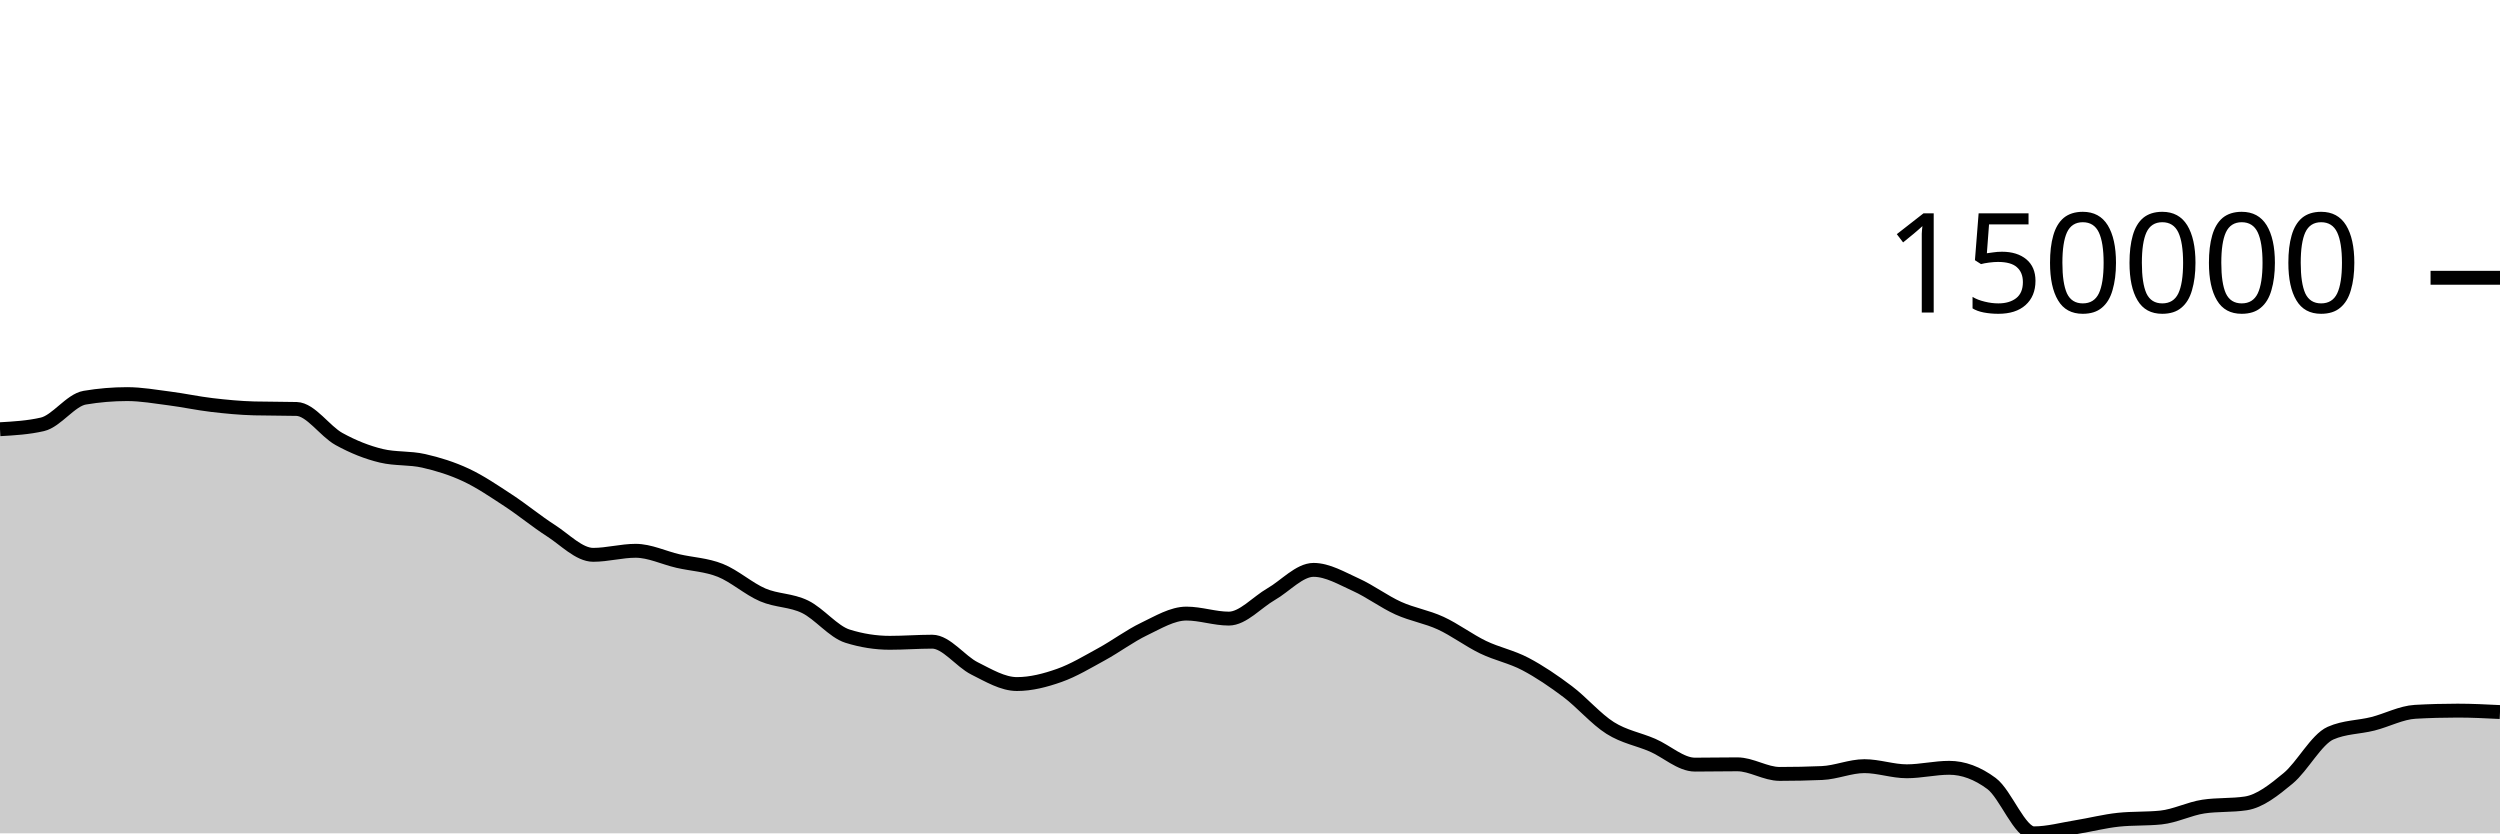
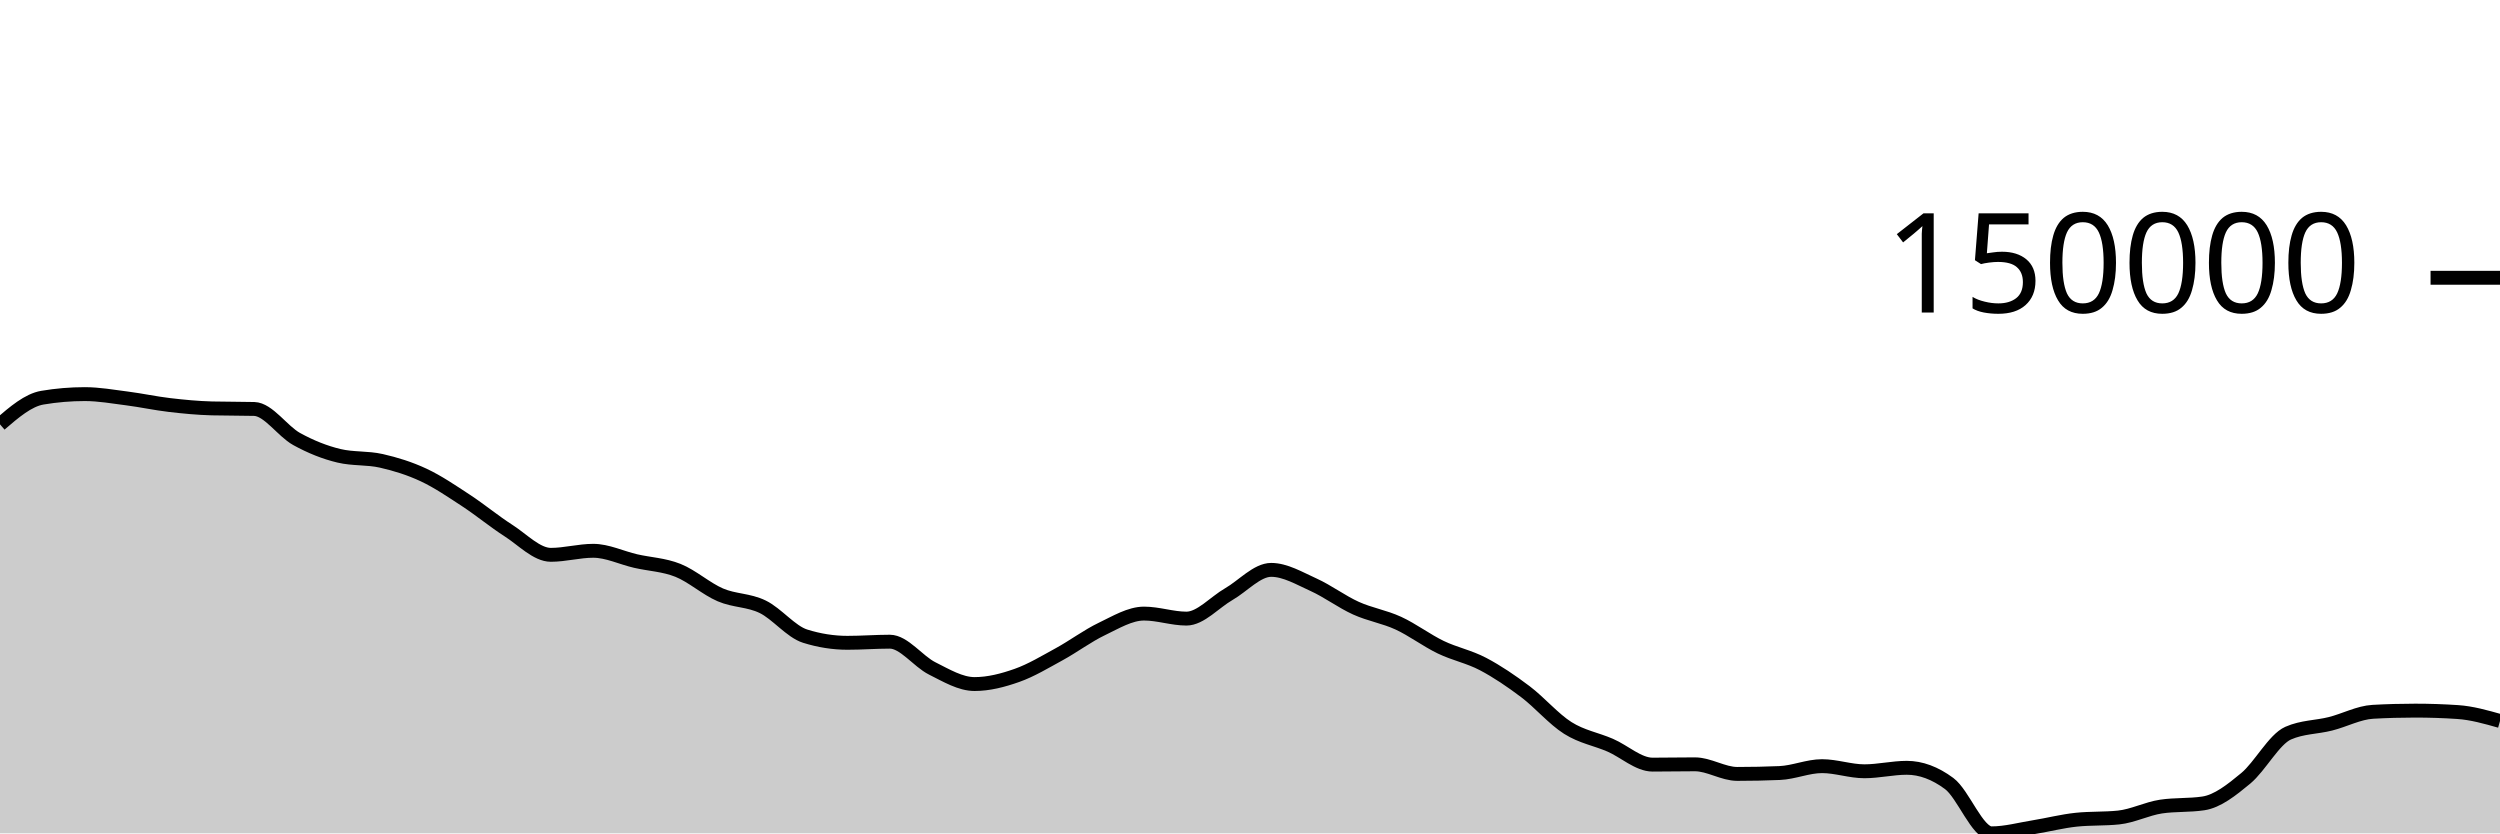
<svg xmlns="http://www.w3.org/2000/svg" viewBox="0 0 180 60">
  <g transform="translate(0,20)">
-     <path class="area" fill="rgba(0, 0, 0, 0.2)" d="M0,10.904C1.017,10.846,2.034,10.787,3.051,10.553C4.068,10.319,5.085,8.804,6.102,8.633C7.119,8.462,8.136,8.376,9.153,8.376C10.169,8.376,11.186,8.558,12.203,8.689C13.22,8.82,14.237,9.042,15.254,9.161C16.271,9.281,17.288,9.378,18.305,9.405C19.322,9.432,20.339,9.418,21.356,9.445C22.373,9.473,23.39,11.046,24.407,11.608C25.424,12.17,26.441,12.575,27.458,12.818C28.475,13.061,29.492,12.951,30.508,13.182C31.525,13.413,32.542,13.727,33.559,14.203C34.576,14.68,35.593,15.374,36.61,16.04C37.627,16.707,38.644,17.55,39.661,18.202C40.678,18.853,41.695,19.948,42.712,19.948C43.729,19.948,44.746,19.657,45.763,19.657C46.78,19.657,47.797,20.16,48.814,20.395C49.831,20.629,50.847,20.66,51.864,21.066C52.881,21.472,53.898,22.394,54.915,22.831C55.932,23.268,56.949,23.193,57.966,23.688C58.983,24.183,60,25.482,61.017,25.802C62.034,26.122,63.051,26.282,64.068,26.282C65.085,26.282,66.102,26.201,67.119,26.201C68.136,26.201,69.153,27.619,70.169,28.127C71.186,28.636,72.203,29.252,73.22,29.252C74.237,29.252,75.254,28.988,76.271,28.629C77.288,28.27,78.305,27.655,79.322,27.099C80.339,26.543,81.356,25.779,82.373,25.292C83.39,24.805,84.407,24.178,85.424,24.178C86.441,24.178,87.458,24.54,88.475,24.54C89.492,24.54,90.508,23.361,91.525,22.777C92.542,22.192,93.559,21.031,94.576,21.031C95.593,21.031,96.61,21.643,97.627,22.102C98.644,22.562,99.661,23.328,100.678,23.788C101.695,24.249,102.712,24.399,103.729,24.867C104.746,25.335,105.763,26.106,106.78,26.597C107.797,27.087,108.814,27.277,109.831,27.811C110.847,28.346,111.864,29.036,112.881,29.803C113.898,30.57,114.915,31.772,115.932,32.413C116.949,33.055,117.966,33.213,118.983,33.653C120,34.093,121.017,35.053,122.034,35.053C123.051,35.053,124.068,35.031,125.085,35.031C126.102,35.031,127.119,35.722,128.136,35.722C129.153,35.722,130.169,35.701,131.186,35.658C132.203,35.615,133.22,35.163,134.237,35.163C135.254,35.163,136.271,35.532,137.288,35.532C138.305,35.532,139.322,35.282,140.339,35.282C141.356,35.282,142.373,35.659,143.39,36.413C144.407,37.167,145.424,40,146.441,40C147.458,40,148.475,39.716,149.492,39.553C150.508,39.389,151.525,39.124,152.542,39.019C153.559,38.913,154.576,38.966,155.593,38.86C156.61,38.754,157.627,38.226,158.644,38.073C159.661,37.921,160.678,37.997,161.695,37.844C162.712,37.691,163.729,36.882,164.746,36.039C165.763,35.197,166.78,33.237,167.797,32.787C168.814,32.338,169.831,32.37,170.847,32.113C171.864,31.857,172.881,31.307,173.898,31.25C174.915,31.193,175.932,31.165,176.949,31.165C177.966,31.165,178.983,31.216,180,31.267L180,40C178.983,40,177.966,40,176.949,40C175.932,40,174.915,40,173.898,40C172.881,40,171.864,40,170.847,40C169.831,40,168.814,40,167.797,40C166.78,40,165.763,40,164.746,40C163.729,40,162.712,40,161.695,40C160.678,40,159.661,40,158.644,40C157.627,40,156.61,40,155.593,40C154.576,40,153.559,40,152.542,40C151.525,40,150.508,40,149.492,40C148.475,40,147.458,40,146.441,40C145.424,40,144.407,40,143.39,40C142.373,40,141.356,40,140.339,40C139.322,40,138.305,40,137.288,40C136.271,40,135.254,40,134.237,40C133.22,40,132.203,40,131.186,40C130.169,40,129.153,40,128.136,40C127.119,40,126.102,40,125.085,40C124.068,40,123.051,40,122.034,40C121.017,40,120,40,118.983,40C117.966,40,116.949,40,115.932,40C114.915,40,113.898,40,112.881,40C111.864,40,110.847,40,109.831,40C108.814,40,107.797,40,106.78,40C105.763,40,104.746,40,103.729,40C102.712,40,101.695,40,100.678,40C99.661,40,98.644,40,97.627,40C96.61,40,95.593,40,94.576,40C93.559,40,92.542,40,91.525,40C90.508,40,89.492,40,88.475,40C87.458,40,86.441,40,85.424,40C84.407,40,83.39,40,82.373,40C81.356,40,80.339,40,79.322,40C78.305,40,77.288,40,76.271,40C75.254,40,74.237,40,73.22,40C72.203,40,71.186,40,70.169,40C69.153,40,68.136,40,67.119,40C66.102,40,65.085,40,64.068,40C63.051,40,62.034,40,61.017,40C60,40,58.983,40,57.966,40C56.949,40,55.932,40,54.915,40C53.898,40,52.881,40,51.864,40C50.847,40,49.831,40,48.814,40C47.797,40,46.78,40,45.763,40C44.746,40,43.729,40,42.712,40C41.695,40,40.678,40,39.661,40C38.644,40,37.627,40,36.61,40C35.593,40,34.576,40,33.559,40C32.542,40,31.525,40,30.508,40C29.492,40,28.475,40,27.458,40C26.441,40,25.424,40,24.407,40C23.39,40,22.373,40,21.356,40C20.339,40,19.322,40,18.305,40C17.288,40,16.271,40,15.254,40C14.237,40,13.22,40,12.203,40C11.186,40,10.169,40,9.153,40C8.136,40,7.119,40,6.102,40C5.085,40,4.068,40,3.051,40C2.034,40,1.017,40,0,40Z" />
-     <path class="line" stroke="black" fill="none" d="M0,10.904C1.017,10.846,2.034,10.787,3.051,10.553C4.068,10.319,5.085,8.804,6.102,8.633C7.119,8.462,8.136,8.376,9.153,8.376C10.169,8.376,11.186,8.558,12.203,8.689C13.22,8.82,14.237,9.042,15.254,9.161C16.271,9.281,17.288,9.378,18.305,9.405C19.322,9.432,20.339,9.418,21.356,9.445C22.373,9.473,23.39,11.046,24.407,11.608C25.424,12.17,26.441,12.575,27.458,12.818C28.475,13.061,29.492,12.951,30.508,13.182C31.525,13.413,32.542,13.727,33.559,14.203C34.576,14.68,35.593,15.374,36.61,16.04C37.627,16.707,38.644,17.55,39.661,18.202C40.678,18.853,41.695,19.948,42.712,19.948C43.729,19.948,44.746,19.657,45.763,19.657C46.78,19.657,47.797,20.16,48.814,20.395C49.831,20.629,50.847,20.66,51.864,21.066C52.881,21.472,53.898,22.394,54.915,22.831C55.932,23.268,56.949,23.193,57.966,23.688C58.983,24.183,60,25.482,61.017,25.802C62.034,26.122,63.051,26.282,64.068,26.282C65.085,26.282,66.102,26.201,67.119,26.201C68.136,26.201,69.153,27.619,70.169,28.127C71.186,28.636,72.203,29.252,73.22,29.252C74.237,29.252,75.254,28.988,76.271,28.629C77.288,28.27,78.305,27.655,79.322,27.099C80.339,26.543,81.356,25.779,82.373,25.292C83.39,24.805,84.407,24.178,85.424,24.178C86.441,24.178,87.458,24.54,88.475,24.54C89.492,24.54,90.508,23.361,91.525,22.777C92.542,22.192,93.559,21.031,94.576,21.031C95.593,21.031,96.61,21.643,97.627,22.102C98.644,22.562,99.661,23.328,100.678,23.788C101.695,24.249,102.712,24.399,103.729,24.867C104.746,25.335,105.763,26.106,106.78,26.597C107.797,27.087,108.814,27.277,109.831,27.811C110.847,28.346,111.864,29.036,112.881,29.803C113.898,30.57,114.915,31.772,115.932,32.413C116.949,33.055,117.966,33.213,118.983,33.653C120,34.093,121.017,35.053,122.034,35.053C123.051,35.053,124.068,35.031,125.085,35.031C126.102,35.031,127.119,35.722,128.136,35.722C129.153,35.722,130.169,35.701,131.186,35.658C132.203,35.615,133.22,35.163,134.237,35.163C135.254,35.163,136.271,35.532,137.288,35.532C138.305,35.532,139.322,35.282,140.339,35.282C141.356,35.282,142.373,35.659,143.39,36.413C144.407,37.167,145.424,40,146.441,40C147.458,40,148.475,39.716,149.492,39.553C150.508,39.389,151.525,39.124,152.542,39.019C153.559,38.913,154.576,38.966,155.593,38.86C156.61,38.754,157.627,38.226,158.644,38.073C159.661,37.921,160.678,37.997,161.695,37.844C162.712,37.691,163.729,36.882,164.746,36.039C165.763,35.197,166.78,33.237,167.797,32.787C168.814,32.338,169.831,32.37,170.847,32.113C171.864,31.857,172.881,31.307,173.898,31.25C174.915,31.193,175.932,31.165,176.949,31.165C177.966,31.165,178.983,31.216,180,31.267" />
+     <path class="area" fill="rgba(0, 0, 0, 0.2)" d="M0,10.553C1.017,9.679,2.034,8.804,3.051,8.633C4.068,8.462,5.085,8.376,6.102,8.376C7.119,8.376,8.136,8.558,9.153,8.689C10.169,8.82,11.186,9.042,12.203,9.161C13.22,9.281,14.237,9.378,15.254,9.405C16.271,9.432,17.288,9.418,18.305,9.445C19.322,9.473,20.339,11.046,21.356,11.608C22.373,12.17,23.39,12.575,24.407,12.818C25.424,13.061,26.441,12.951,27.458,13.182C28.475,13.413,29.492,13.727,30.508,14.203C31.525,14.68,32.542,15.374,33.559,16.04C34.576,16.707,35.593,17.55,36.61,18.202C37.627,18.853,38.644,19.948,39.661,19.948C40.678,19.948,41.695,19.657,42.712,19.657C43.729,19.657,44.746,20.16,45.763,20.395C46.78,20.629,47.797,20.66,48.814,21.066C49.831,21.472,50.847,22.394,51.864,22.831C52.881,23.268,53.898,23.193,54.915,23.688C55.932,24.183,56.949,25.482,57.966,25.802C58.983,26.122,60,26.282,61.017,26.282C62.034,26.282,63.051,26.201,64.068,26.201C65.085,26.201,66.102,27.619,67.119,28.127C68.136,28.636,69.153,29.252,70.169,29.252C71.186,29.252,72.203,28.988,73.22,28.629C74.237,28.27,75.254,27.655,76.271,27.099C77.288,26.543,78.305,25.779,79.322,25.292C80.339,24.805,81.356,24.178,82.373,24.178C83.39,24.178,84.407,24.54,85.424,24.54C86.441,24.54,87.458,23.361,88.475,22.777C89.492,22.192,90.508,21.031,91.525,21.031C92.542,21.031,93.559,21.643,94.576,22.102C95.593,22.562,96.61,23.328,97.627,23.788C98.644,24.249,99.661,24.399,100.678,24.867C101.695,25.335,102.712,26.106,103.729,26.597C104.746,27.087,105.763,27.277,106.78,27.811C107.797,28.346,108.814,29.036,109.831,29.803C110.847,30.57,111.864,31.772,112.881,32.413C113.898,33.055,114.915,33.213,115.932,33.653C116.949,34.093,117.966,35.053,118.983,35.053C120,35.053,121.017,35.031,122.034,35.031C123.051,35.031,124.068,35.722,125.085,35.722C126.102,35.722,127.119,35.701,128.136,35.658C129.153,35.615,130.169,35.163,131.186,35.163C132.203,35.163,133.22,35.532,134.237,35.532C135.254,35.532,136.271,35.282,137.288,35.282C138.305,35.282,139.322,35.659,140.339,36.413C141.356,37.167,142.373,40,143.39,40C144.407,40,145.424,39.716,146.441,39.553C147.458,39.389,148.475,39.125,149.492,39.019C150.508,38.913,151.525,38.966,152.542,38.86C153.559,38.754,154.576,38.226,155.593,38.073C156.61,37.921,157.627,37.997,158.644,37.844C159.661,37.691,160.678,36.882,161.695,36.039C162.712,35.196,163.729,33.237,164.746,32.787C165.763,32.338,166.78,32.37,167.797,32.113C168.814,31.857,169.831,31.307,170.847,31.25C171.864,31.193,172.881,31.165,173.898,31.165C174.915,31.165,175.932,31.199,176.949,31.267C177.966,31.335,178.983,31.623,180,31.911L180,40C178.983,40,177.966,40,176.949,40C175.932,40,174.915,40,173.898,40C172.881,40,171.864,40,170.847,40C169.831,40,168.814,40,167.797,40C166.78,40,165.763,40,164.746,40C163.729,40,162.712,40,161.695,40C160.678,40,159.661,40,158.644,40C157.627,40,156.61,40,155.593,40C154.576,40,153.559,40,152.542,40C151.525,40,150.508,40,149.492,40C148.475,40,147.458,40,146.441,40C145.424,40,144.407,40,143.39,40C142.373,40,141.356,40,140.339,40C139.322,40,138.305,40,137.288,40C136.271,40,135.254,40,134.237,40C133.22,40,132.203,40,131.186,40C130.169,40,129.153,40,128.136,40C127.119,40,126.102,40,125.085,40C124.068,40,123.051,40,122.034,40C121.017,40,120,40,118.983,40C117.966,40,116.949,40,115.932,40C114.915,40,113.898,40,112.881,40C111.864,40,110.847,40,109.831,40C108.814,40,107.797,40,106.78,40C105.763,40,104.746,40,103.729,40C102.712,40,101.695,40,100.678,40C99.661,40,98.644,40,97.627,40C96.61,40,95.593,40,94.576,40C93.559,40,92.542,40,91.525,40C90.508,40,89.492,40,88.475,40C87.458,40,86.441,40,85.424,40C84.407,40,83.39,40,82.373,40C81.356,40,80.339,40,79.322,40C78.305,40,77.288,40,76.271,40C75.254,40,74.237,40,73.22,40C72.203,40,71.186,40,70.169,40C69.153,40,68.136,40,67.119,40C66.102,40,65.085,40,64.068,40C63.051,40,62.034,40,61.017,40C60,40,58.983,40,57.966,40C56.949,40,55.932,40,54.915,40C53.898,40,52.881,40,51.864,40C50.847,40,49.831,40,48.814,40C47.797,40,46.78,40,45.763,40C44.746,40,43.729,40,42.712,40C41.695,40,40.678,40,39.661,40C38.644,40,37.627,40,36.61,40C35.593,40,34.576,40,33.559,40C32.542,40,31.525,40,30.508,40C29.492,40,28.475,40,27.458,40C26.441,40,25.424,40,24.407,40C23.39,40,22.373,40,21.356,40C20.339,40,19.322,40,18.305,40C17.288,40,16.271,40,15.254,40C14.237,40,13.22,40,12.203,40C11.186,40,10.169,40,9.153,40C8.136,40,7.119,40,6.102,40C5.085,40,4.068,40,3.051,40C2.034,40,1.017,40,0,40Z" />
+     <path class="line" stroke="black" fill="none" d="M0,10.553C1.017,9.679,2.034,8.804,3.051,8.633C4.068,8.462,5.085,8.376,6.102,8.376C7.119,8.376,8.136,8.558,9.153,8.689C10.169,8.82,11.186,9.042,12.203,9.161C13.22,9.281,14.237,9.378,15.254,9.405C16.271,9.432,17.288,9.418,18.305,9.445C19.322,9.473,20.339,11.046,21.356,11.608C22.373,12.17,23.39,12.575,24.407,12.818C25.424,13.061,26.441,12.951,27.458,13.182C28.475,13.413,29.492,13.727,30.508,14.203C31.525,14.68,32.542,15.374,33.559,16.04C34.576,16.707,35.593,17.55,36.61,18.202C37.627,18.853,38.644,19.948,39.661,19.948C40.678,19.948,41.695,19.657,42.712,19.657C43.729,19.657,44.746,20.16,45.763,20.395C46.78,20.629,47.797,20.66,48.814,21.066C49.831,21.472,50.847,22.394,51.864,22.831C52.881,23.268,53.898,23.193,54.915,23.688C55.932,24.183,56.949,25.482,57.966,25.802C58.983,26.122,60,26.282,61.017,26.282C62.034,26.282,63.051,26.201,64.068,26.201C65.085,26.201,66.102,27.619,67.119,28.127C68.136,28.636,69.153,29.252,70.169,29.252C71.186,29.252,72.203,28.988,73.22,28.629C74.237,28.27,75.254,27.655,76.271,27.099C77.288,26.543,78.305,25.779,79.322,25.292C80.339,24.805,81.356,24.178,82.373,24.178C83.39,24.178,84.407,24.54,85.424,24.54C86.441,24.54,87.458,23.361,88.475,22.777C89.492,22.192,90.508,21.031,91.525,21.031C92.542,21.031,93.559,21.643,94.576,22.102C95.593,22.562,96.61,23.328,97.627,23.788C98.644,24.249,99.661,24.399,100.678,24.867C101.695,25.335,102.712,26.106,103.729,26.597C104.746,27.087,105.763,27.277,106.78,27.811C107.797,28.346,108.814,29.036,109.831,29.803C110.847,30.57,111.864,31.772,112.881,32.413C113.898,33.055,114.915,33.213,115.932,33.653C116.949,34.093,117.966,35.053,118.983,35.053C120,35.053,121.017,35.031,122.034,35.031C123.051,35.031,124.068,35.722,125.085,35.722C126.102,35.722,127.119,35.701,128.136,35.658C129.153,35.615,130.169,35.163,131.186,35.163C132.203,35.163,133.22,35.532,134.237,35.532C135.254,35.532,136.271,35.282,137.288,35.282C138.305,35.282,139.322,35.659,140.339,36.413C141.356,37.167,142.373,40,143.39,40C144.407,40,145.424,39.716,146.441,39.553C147.458,39.389,148.475,39.125,149.492,39.019C150.508,38.913,151.525,38.966,152.542,38.86C153.559,38.754,154.576,38.226,155.593,38.073C156.61,37.921,157.627,37.997,158.644,37.844C159.661,37.691,160.678,36.882,161.695,36.039C162.712,35.196,163.729,33.237,164.746,32.787C165.763,32.338,166.78,32.37,167.797,32.113C168.814,31.857,169.831,31.307,170.847,31.25C171.864,31.193,172.881,31.165,173.898,31.165C174.915,31.165,175.932,31.199,176.949,31.267C177.966,31.335,178.983,31.623,180,31.911" />
    <path class="axis-ceiling" stroke-width="1" stroke="black" fill="none" d="M175,0L180,0" />
    <text class="axis-ceiling-label" font-family="sans-serif" text-anchor="end" font-size="10px" x="170" y="2.5">150000</text>
  </g>
</svg>
